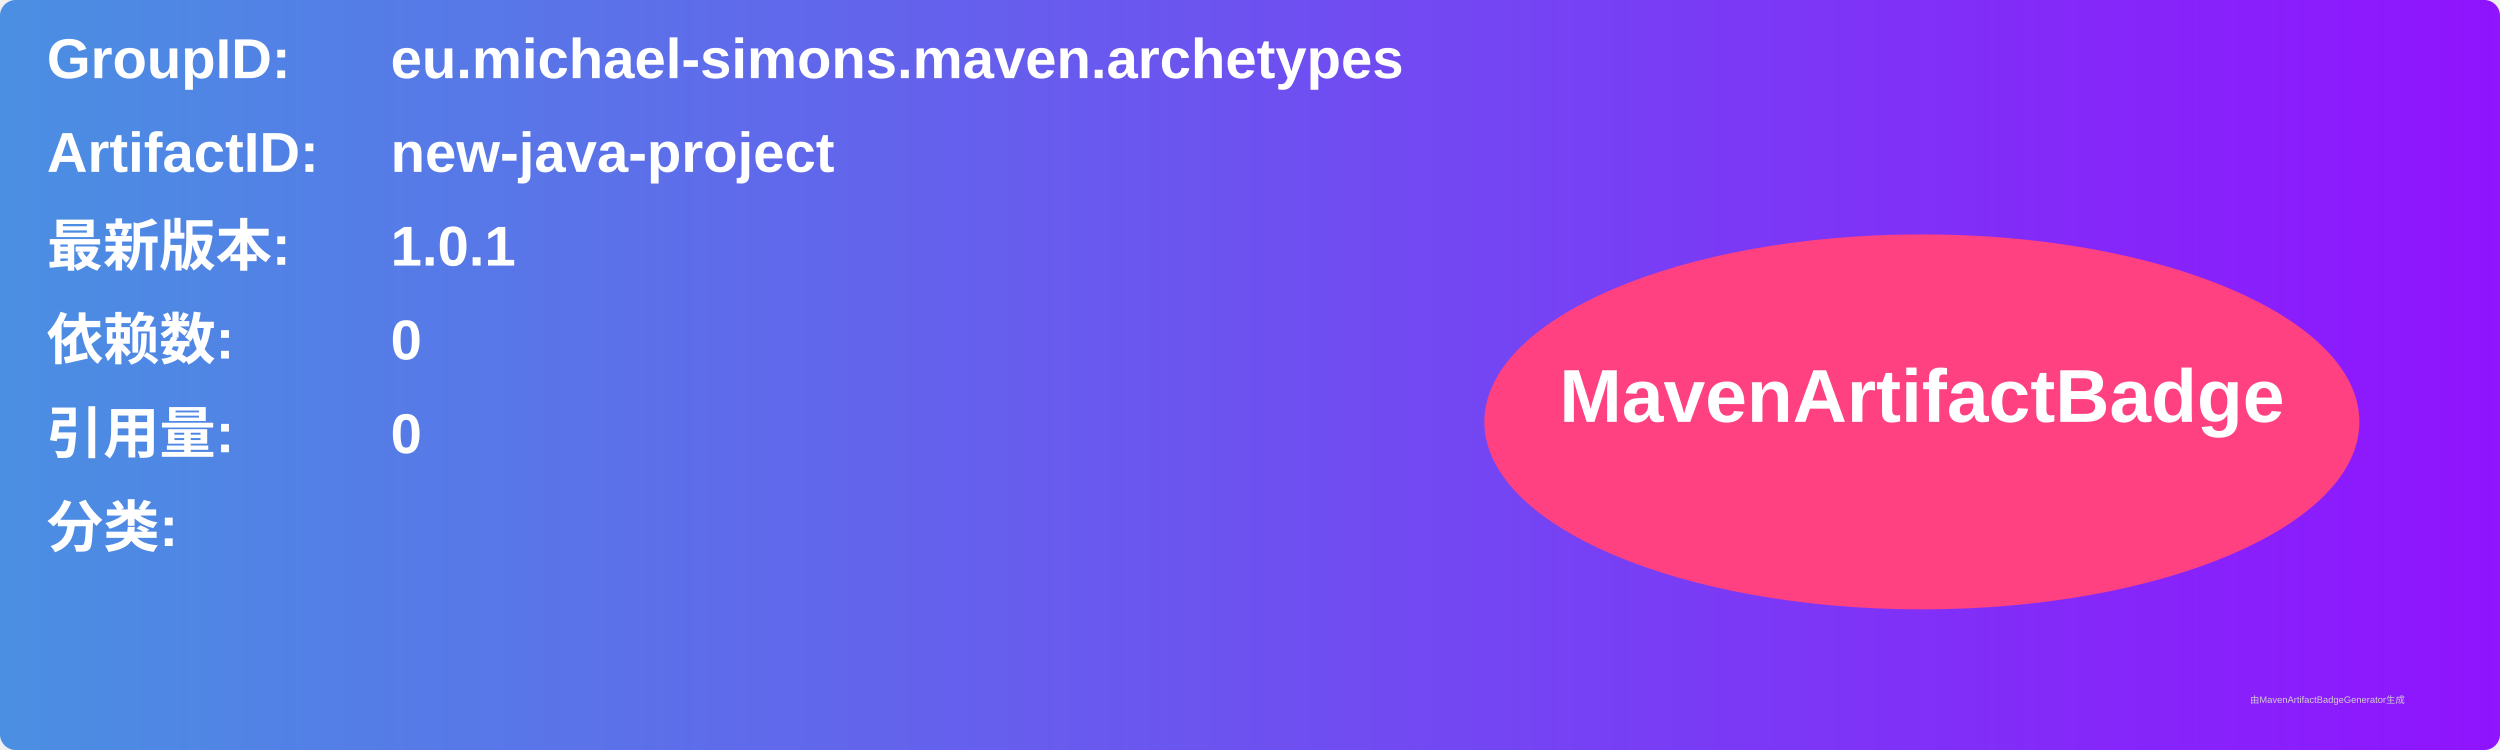
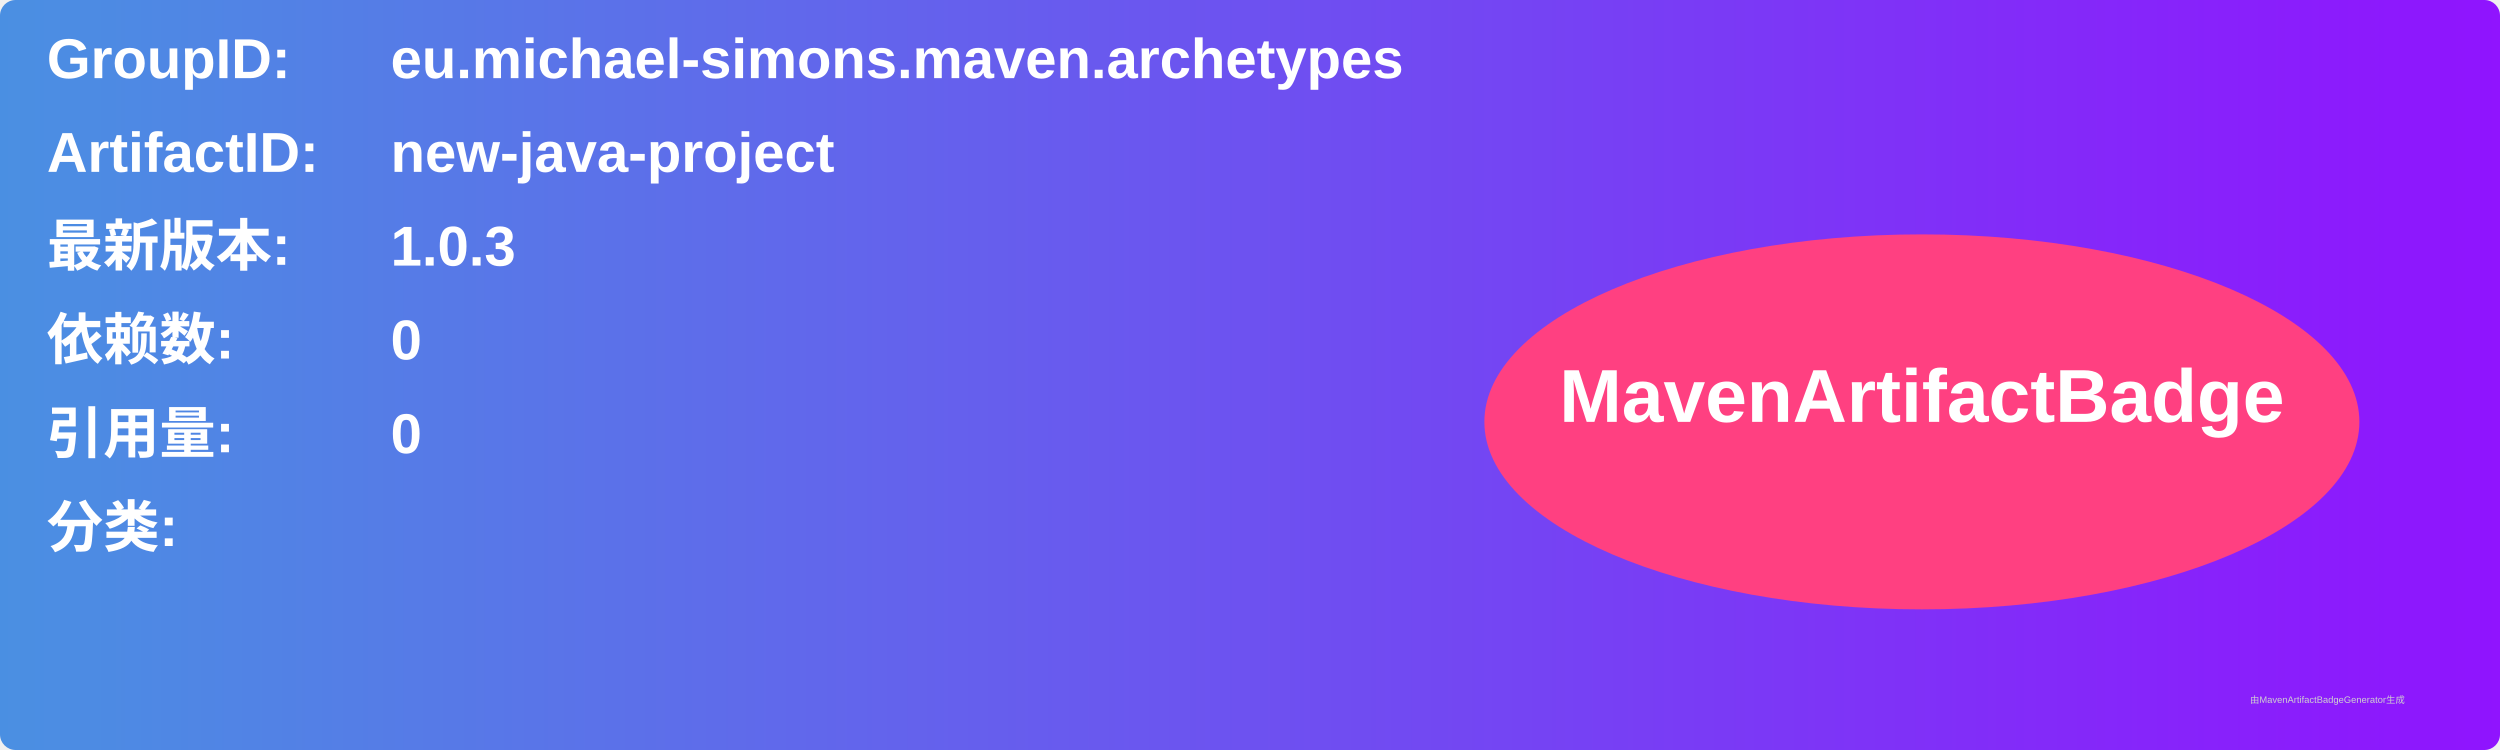
<svg xmlns="http://www.w3.org/2000/svg" width="800" height="240" viewBox="0 0 800 240">
  <linearGradient id="grad" x1="0%" y1="0%" x2="100%" y2="0%">
    <stop offset="0%" stop-color="#4a90e2" />
    <stop offset="100%" stop-color="#9013fe" />
  </linearGradient>
  <rect width="100%" height="100%" rx="5" ry="5" fill="url(#grad)" />
  <g transform="translate(15, 15)">
    <text x="0" y="10" font-family="Arial" font-size="18" fill="white" font-weight="bold" width="260">GroupID:</text>
    <text x="110" y="10" font-family="Arial" font-size="18" fill="white" font-weight="bold" width="460">eu.michael-simons.maven.archetypes</text>
    <text x="0" y="40" font-family="Arial" font-size="18" fill="white" font-weight="bold" width="260">ArtifactID:</text>
    <text x="110" y="40" font-family="Arial" font-size="18" fill="white" font-weight="bold" width="460">new-java-project</text>
    <text x="0" y="70" font-family="Arial" font-size="18" fill="white" font-weight="bold">最新版本:</text>
    <text x="110" y="70" font-family="Arial" font-size="18" fill="white" font-weight="bold">
-       <tspan font-weight="bold">1.0.1</tspan>
+       <tspan font-weight="bold">1.0.3</tspan>
    </text>
    <text x="0" y="100" font-family="Arial" font-size="18" fill="white" font-weight="bold">依赖数: </text>
    <text x="110" y="100" font-family="Arial" font-size="18" fill="white">
      <tspan font-weight="bold">0</tspan>
    </text>
    <text x="0" y="130" font-family="Arial" font-size="18" fill="white" font-weight="bold">引用量: </text>
    <text x="110" y="130" font-family="Arial" font-size="18" fill="white">
      <tspan font-weight="bold">0</tspan>
    </text>
    <text x="0" y="160" font-family="Arial" font-size="18" fill="white" font-weight="bold">分类:</text>
    <text x="10" y="190" font-family="Arial" font-size="10" fill="white">
      <tspan font-weight="bold" />
    </text>
    <ellipse cx="600" cy="120" rx="140" ry="60" fill="#ff4081" />
    <text x="600" y="120" text-anchor="middle" font-family="Arial" font-size="24" fill="white" font-weight="bold">MavenArtifactBadge</text>
  </g>
  <text x="720" y="225" font-family="Arial" font-size="3" fill="#d0d0d0">由MavenArtifactBadgeGenerator生成</text>
</svg>
